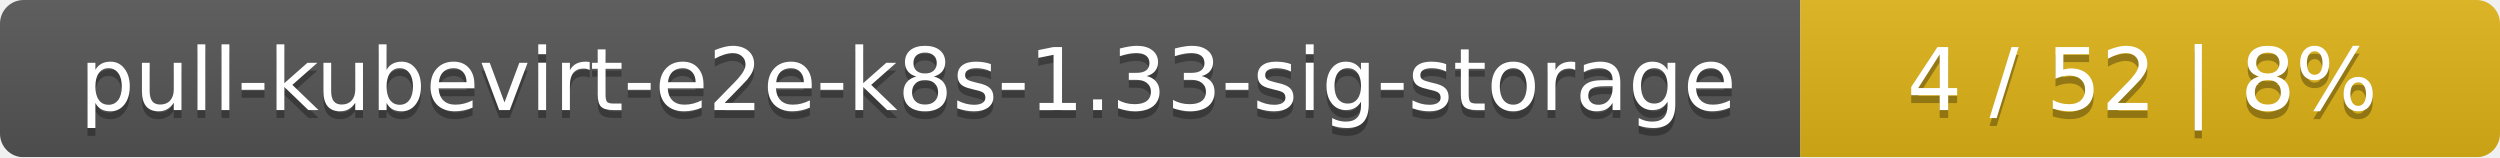
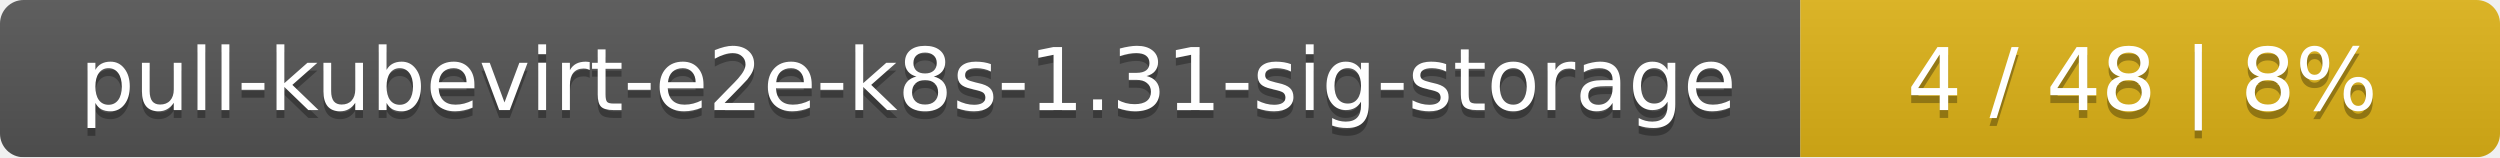
<svg xmlns="http://www.w3.org/2000/svg" width="318" height="20">
  <linearGradient id="smooth" x2="0" y2="100%">
    <stop offset="0" stop-color="#bbb" stop-opacity=".1" />
    <stop offset="1" stop-opacity=".1" />
  </linearGradient>
  <mask id="round">
    <rect width="318" height="20" rx="3" fill="#fff" />
  </mask>
  <g mask="url(#round)">
    <rect width="229" height="20" fill="#555" />
    <rect x="229" width="89" height="20" fill="#dfb317" />
    <rect width="318" height="20" fill="url(#smooth)" />
  </g>
  <g fill="#fff" text-anchor="middle" font-family="DejaVu Sans,Verdana,Geneva,sans-serif" font-size="11">
-     <text x="115.5" y="15" fill="#010101" fill-opacity=".3">pull-kubevirt-e2e-k8s-1.33-sig-storage</text>
-     <text x="115.5" y="14">pull-kubevirt-e2e-k8s-1.33-sig-storage</text>
-     <text x="272.5" y="15" fill="#010101" fill-opacity=".3">4 / 52    |    8%</text>
-     <text x="272.5" y="14">4 / 52    |    8%</text>
+     <text x="115.5" y="15" fill="#010101" fill-opacity=".3">pull-kubevirt-e2e-k8s-1.31-sig-storage</text>
+     <text x="115.5" y="14">pull-kubevirt-e2e-k8s-1.31-sig-storage</text>
+     <text x="272.5" y="15" fill="#010101" fill-opacity=".3">4 / 48    |    8%</text>
+     <text x="272.5" y="14">4 / 48    |    8%</text>
  </g>
</svg>
